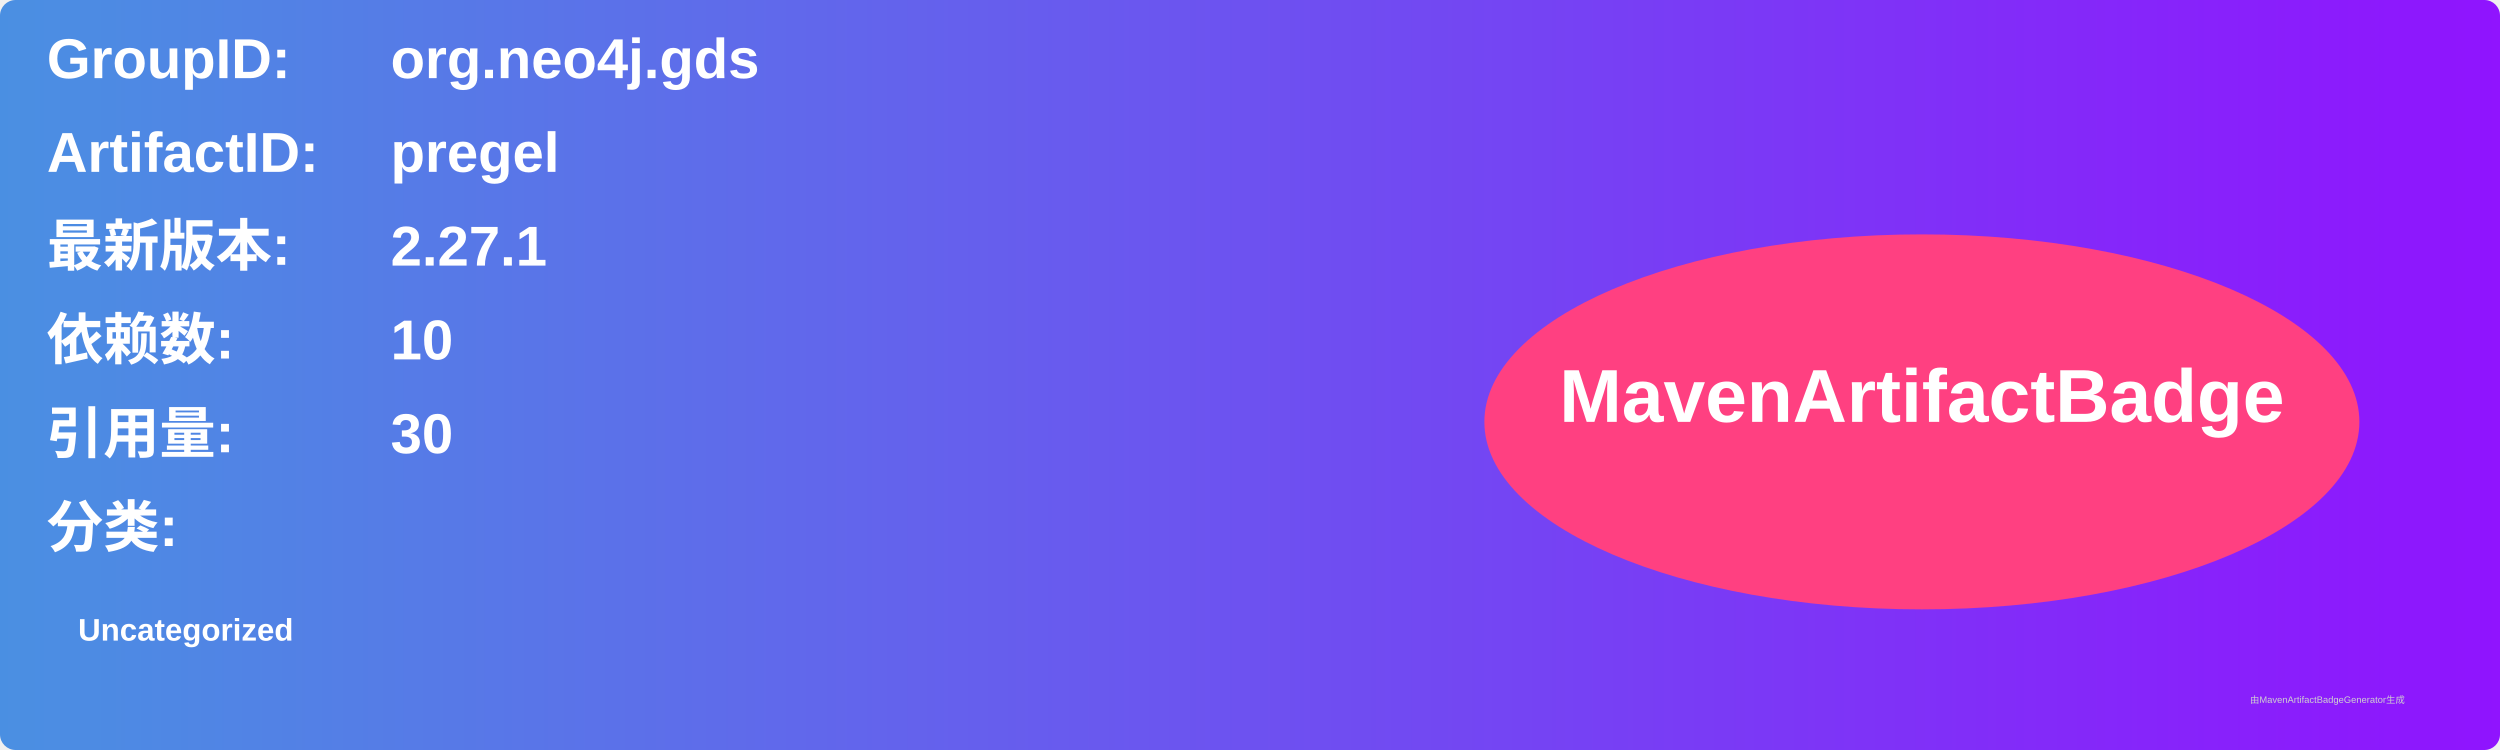
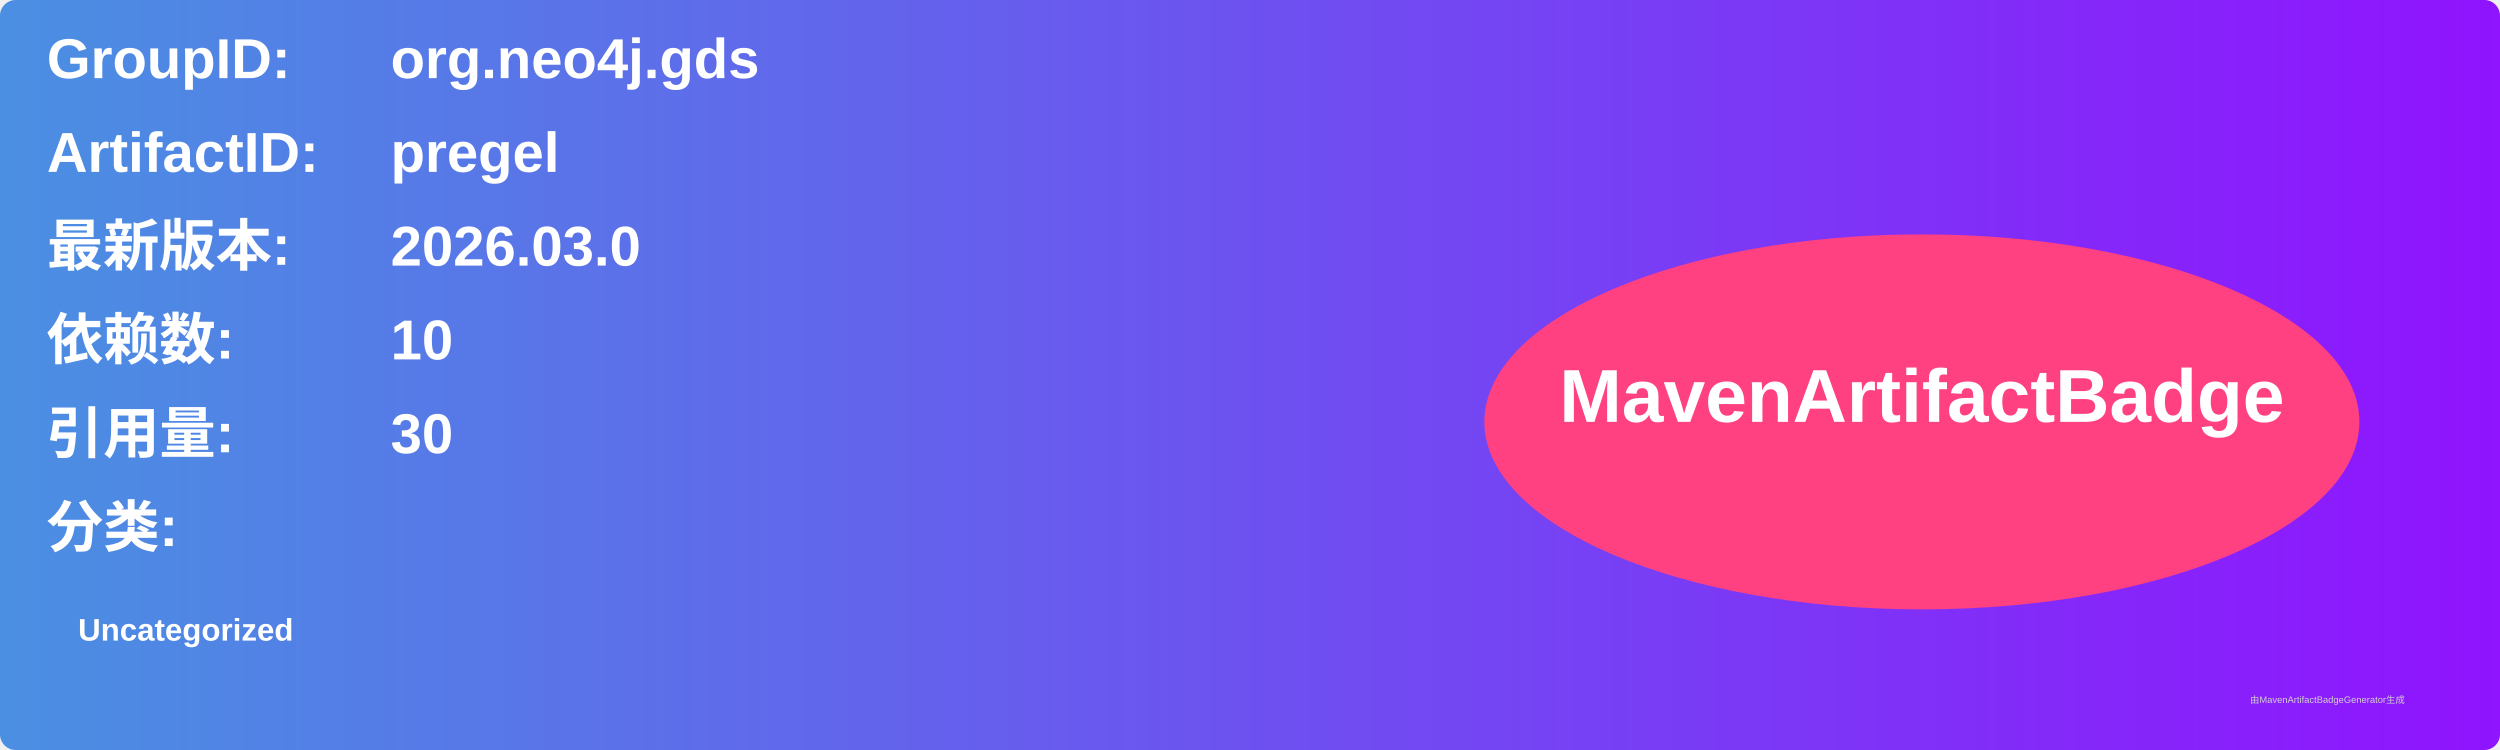
<svg xmlns="http://www.w3.org/2000/svg" width="800" height="240" viewBox="0 0 800 240">
  <linearGradient id="grad" x1="0%" y1="0%" x2="100%" y2="0%">
    <stop offset="0%" stop-color="#4a90e2" />
    <stop offset="100%" stop-color="#9013fe" />
  </linearGradient>
  <rect width="100%" height="100%" rx="5" ry="5" fill="url(#grad)" />
  <g transform="translate(15, 15)">
    <text x="0" y="10" font-family="Arial" font-size="18" fill="white" font-weight="bold" width="260">GroupID:</text>
    <text x="110" y="10" font-family="Arial" font-size="18" fill="white" font-weight="bold" width="460">org.neo4j.gds</text>
    <text x="0" y="40" font-family="Arial" font-size="18" fill="white" font-weight="bold" width="260">ArtifactID:</text>
    <text x="110" y="40" font-family="Arial" font-size="18" fill="white" font-weight="bold" width="460">pregel</text>
    <text x="0" y="70" font-family="Arial" font-size="18" fill="white" font-weight="bold">最新版本:</text>
    <text x="110" y="70" font-family="Arial" font-size="18" fill="white" font-weight="bold">
-       <tspan font-weight="bold">2.27.1</tspan>
+       <tspan font-weight="bold">2026.03.0</tspan>
    </text>
    <text x="0" y="100" font-family="Arial" font-size="18" fill="white" font-weight="bold">依赖数: </text>
    <text x="110" y="100" font-family="Arial" font-size="18" fill="white">
      <tspan font-weight="bold">10</tspan>
    </text>
    <text x="0" y="130" font-family="Arial" font-size="18" fill="white" font-weight="bold">引用量: </text>
    <text x="110" y="130" font-family="Arial" font-size="18" fill="white">
      <tspan font-weight="bold">30</tspan>
    </text>
    <text x="0" y="160" font-family="Arial" font-size="18" fill="white" font-weight="bold">分类:</text>
    <text x="10" y="190" font-family="Arial" font-size="10" fill="white">
      <tspan font-weight="bold">Uncategorized</tspan>
    </text>
    <ellipse cx="600" cy="120" rx="140" ry="60" fill="#ff4081" />
    <text x="600" y="120" text-anchor="middle" font-family="Arial" font-size="24" fill="white" font-weight="bold">MavenArtifactBadge</text>
  </g>
  <text x="720" y="225" font-family="Arial" font-size="3" fill="#d0d0d0">由MavenArtifactBadgeGenerator生成</text>
</svg>
